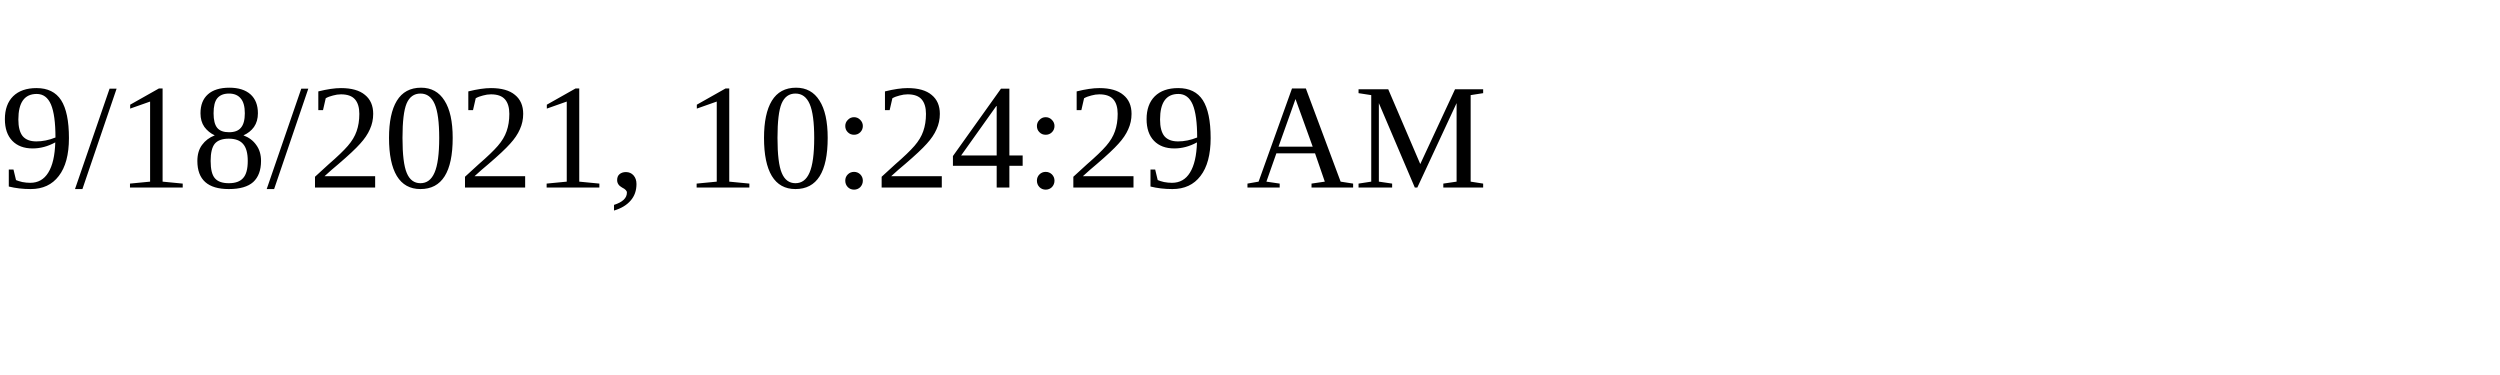
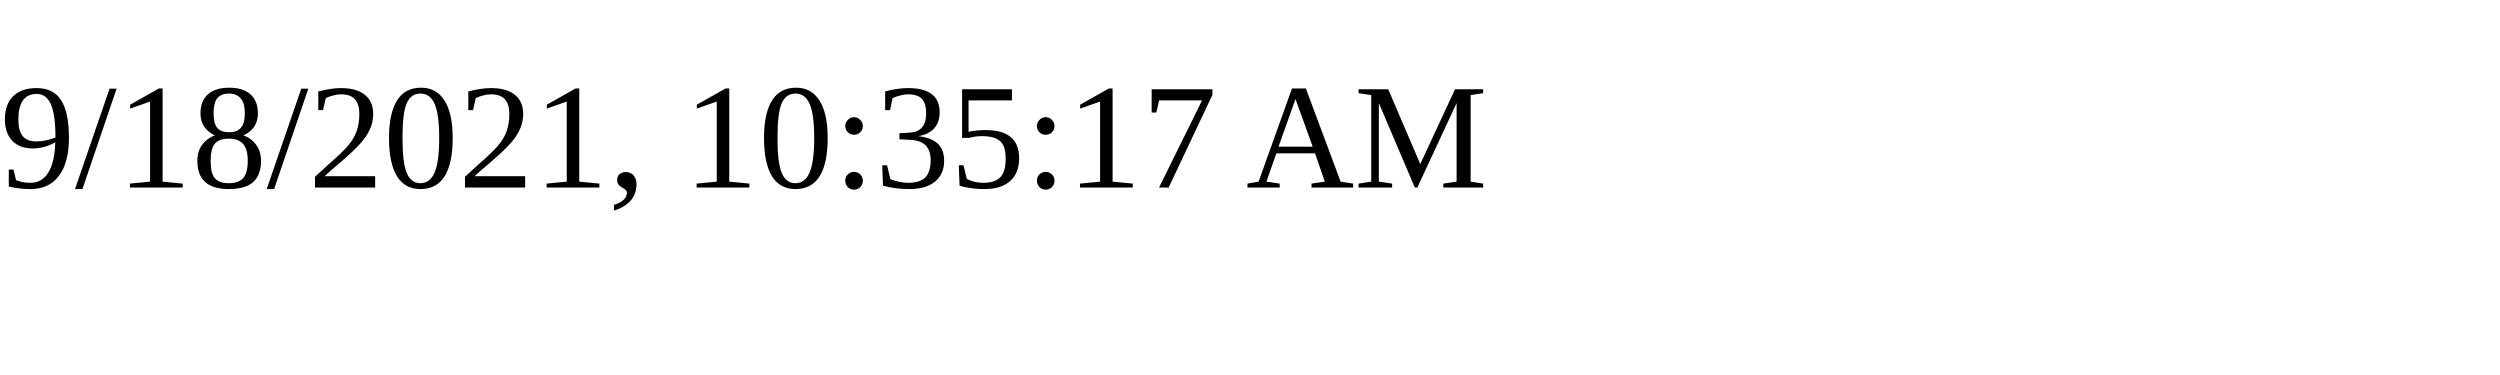
<svg xmlns="http://www.w3.org/2000/svg" height="30" width="200">
-   <text x="0" y="15">9/18/2021, 10:24:29 AM</text>
+   <text x="0" y="15">9/18/2021, 10:35:17 AM</text>
</svg>
